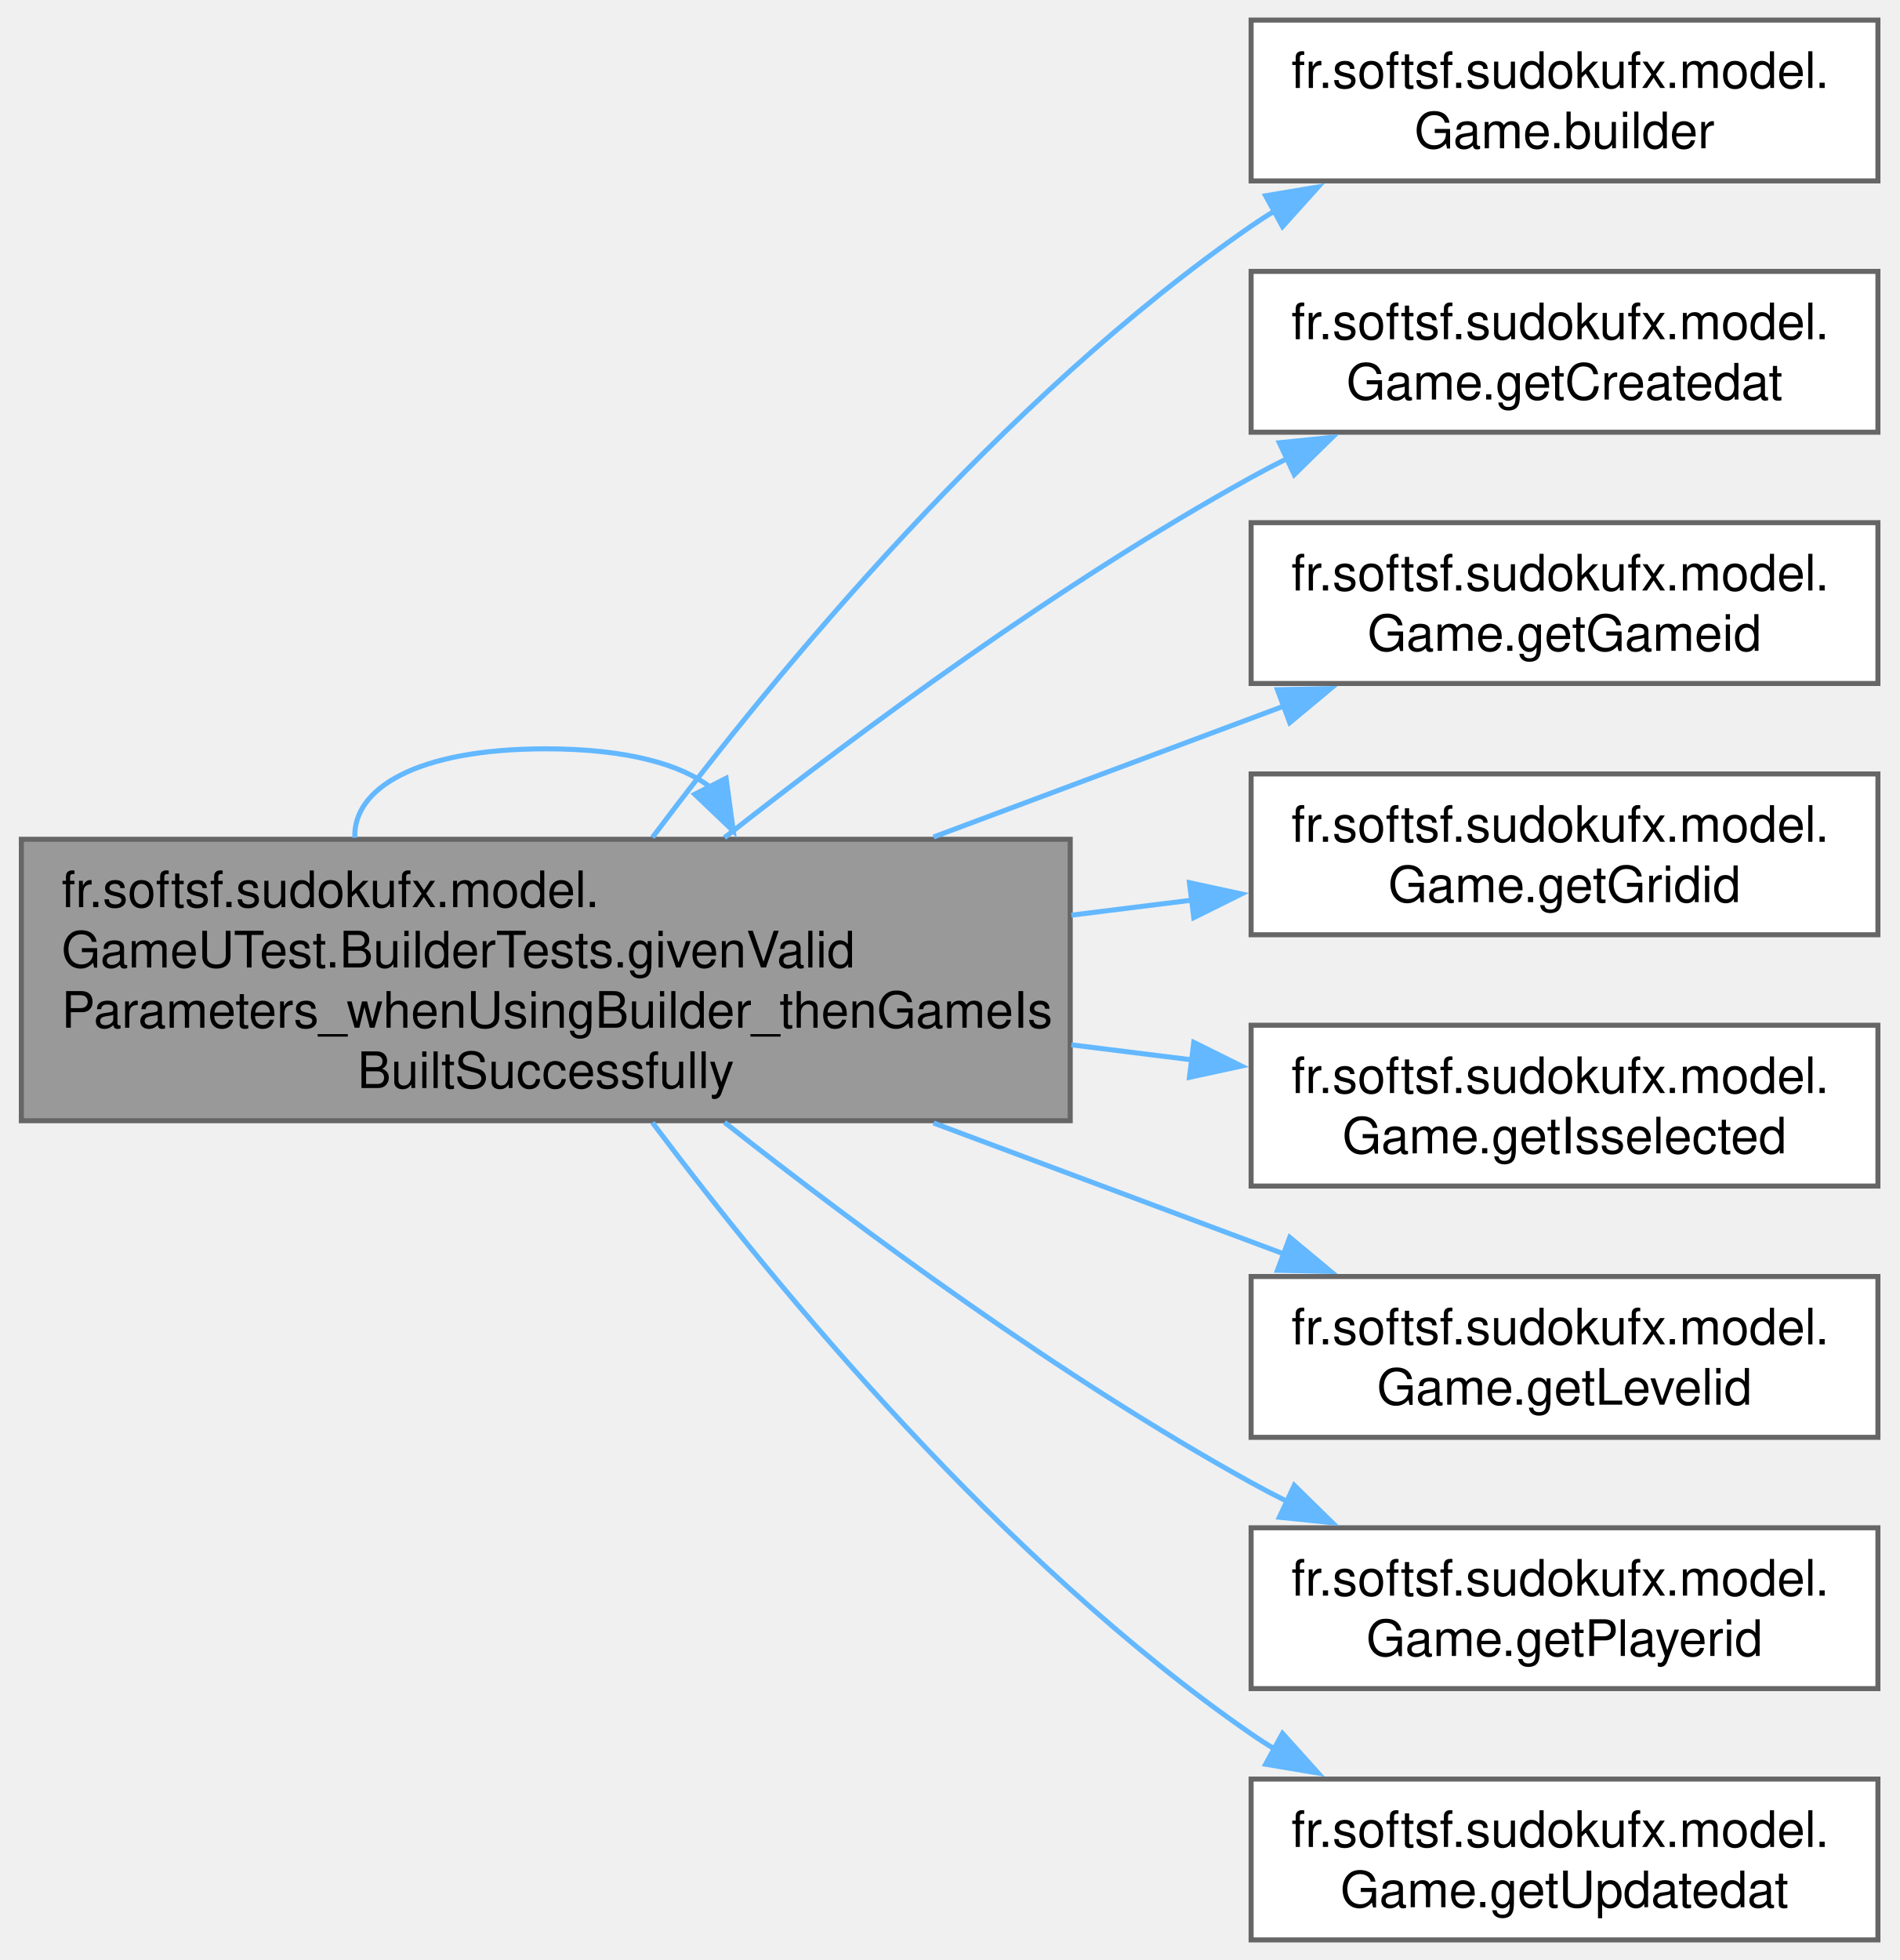
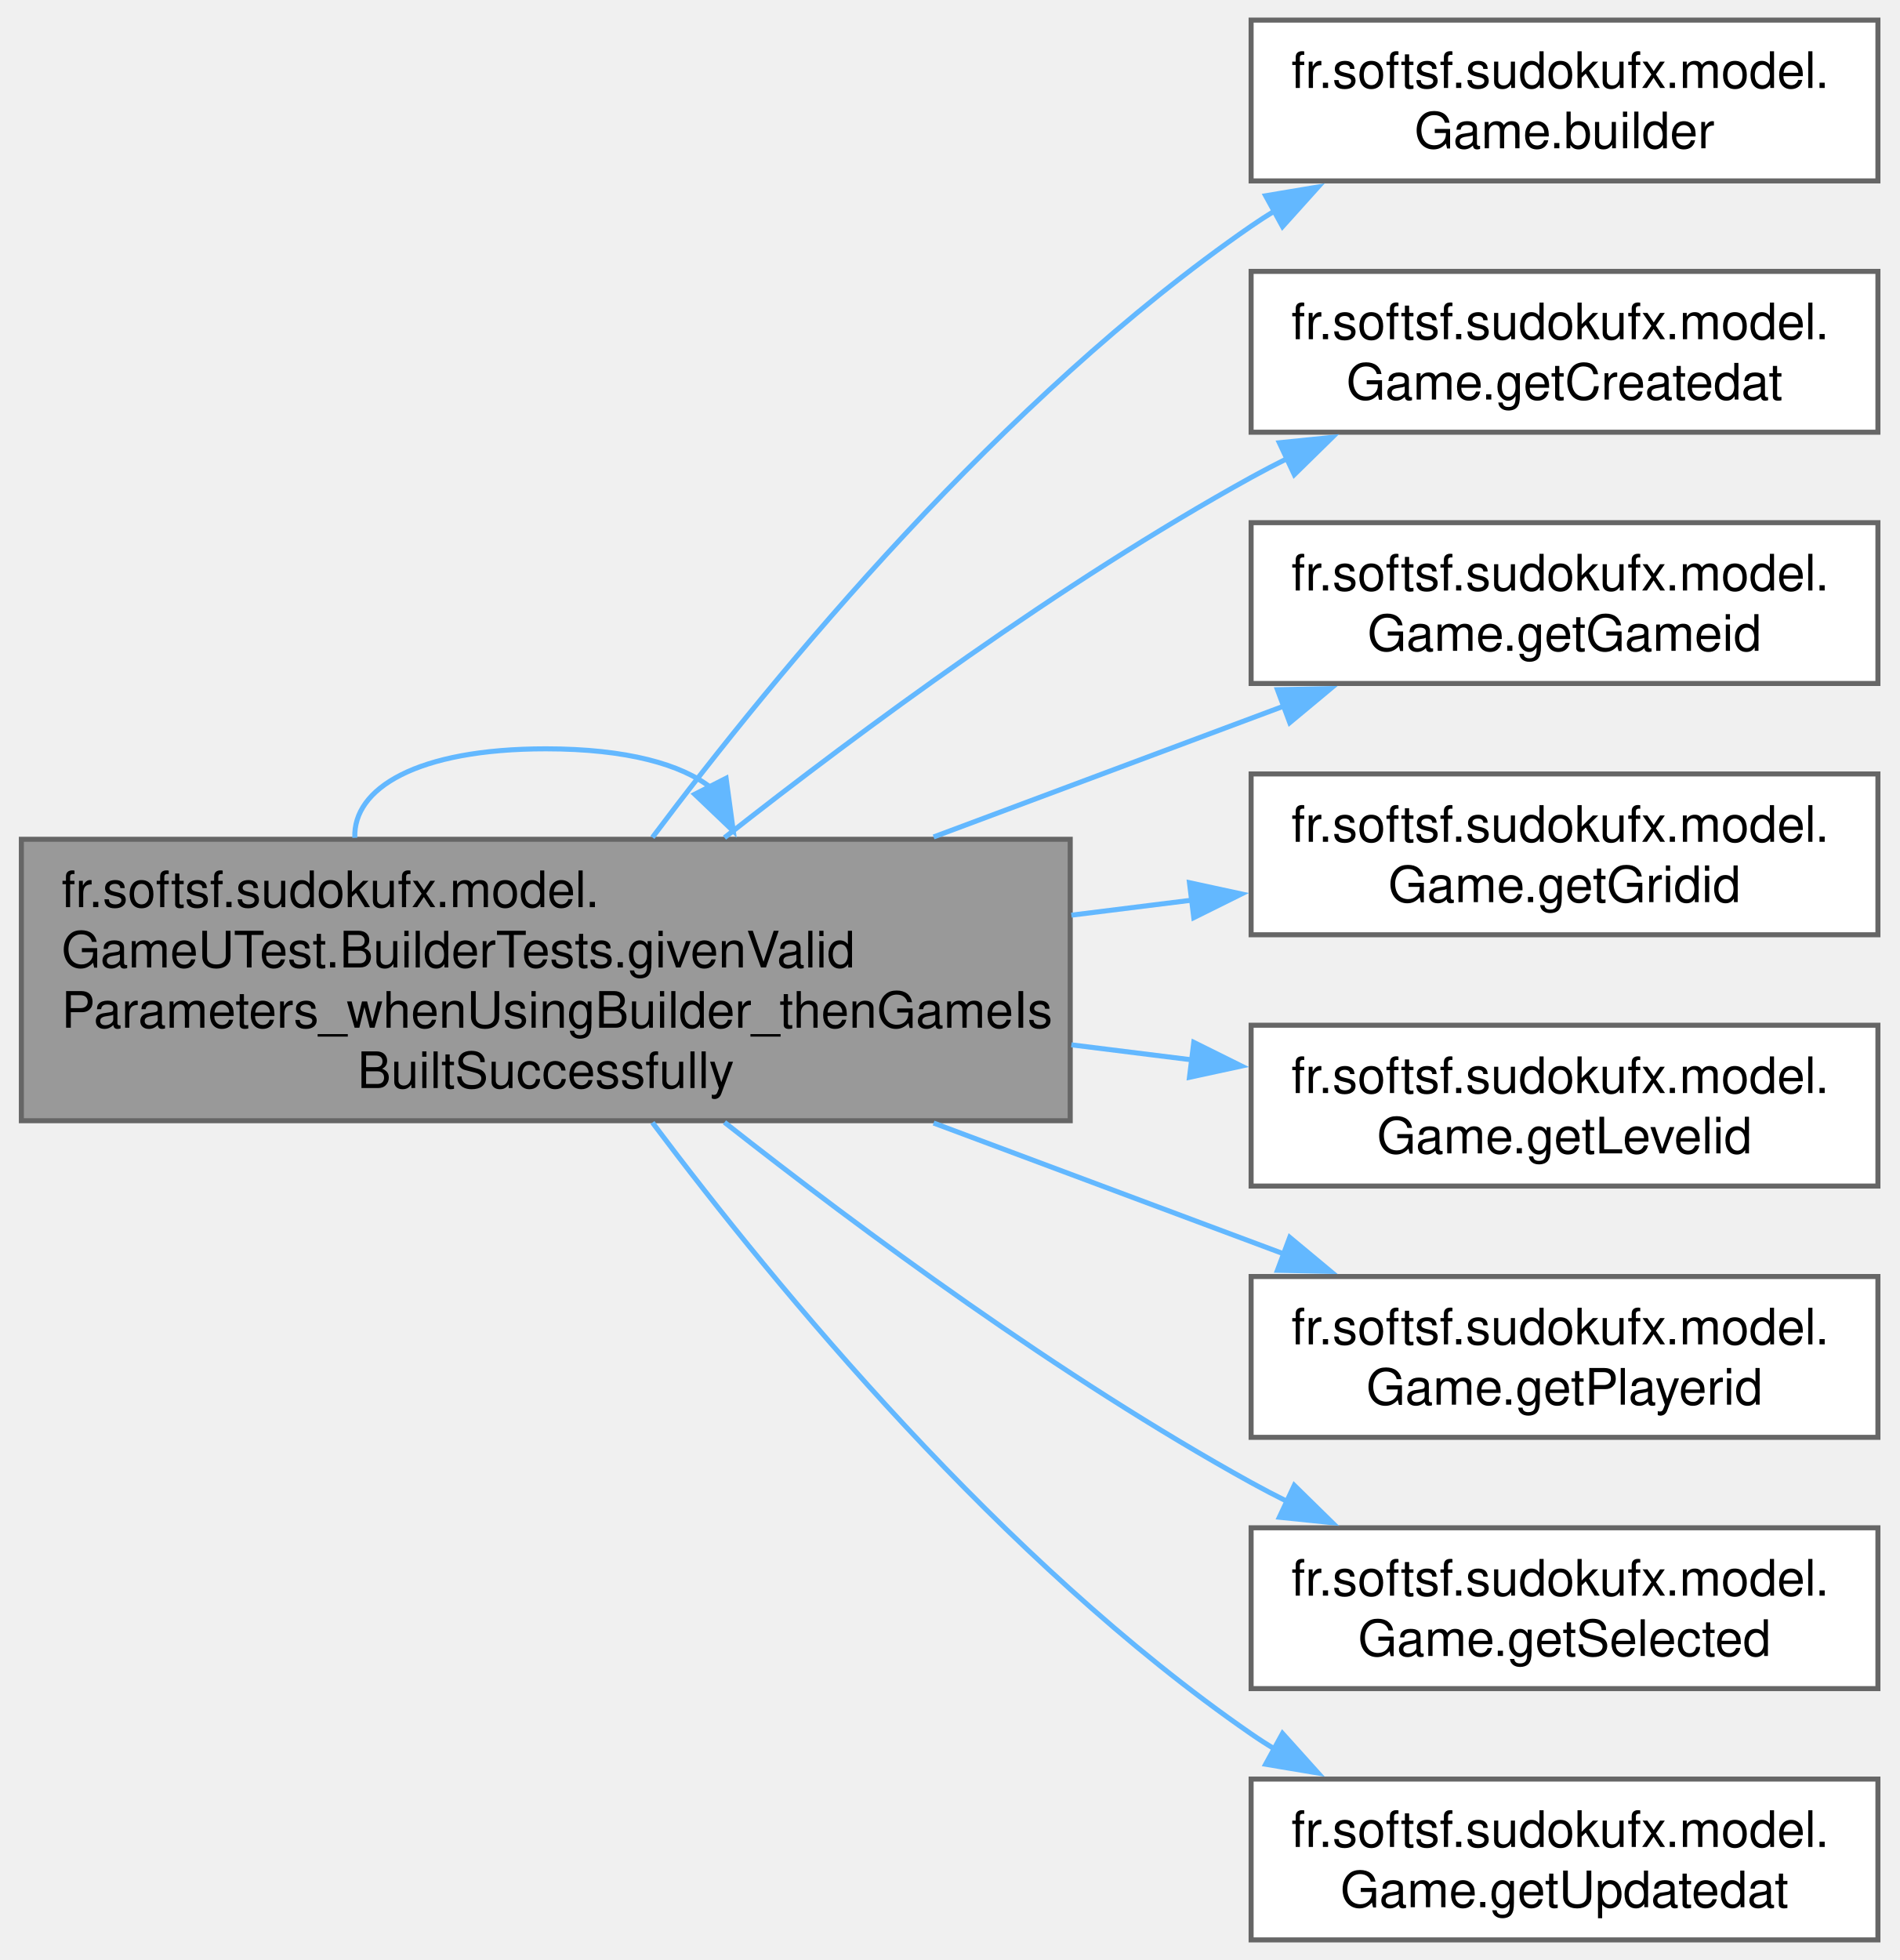
<svg xmlns="http://www.w3.org/2000/svg" xmlns:xlink="http://www.w3.org/1999/xlink" width="378pt" height="390pt" viewBox="0.00 0.00 377.50 390.00">
  <g id="graph0" class="graph" transform="scale(1 1) rotate(0) translate(4 386)">
    <g id="Node000001" class="node">
      <g id="a_Node000001">
        <a xlink:title=" ">
          <polygon fill="#999999" stroke="#666666" points="208.75,-219 0,-219 0,-163 208.75,-163 208.75,-219" />
          <text text-anchor="start" x="8" y="-205.5" font-family="Helvetica,sans-Serif" font-size="10.00">fr.softsf.sudokufx.model.</text>
          <text text-anchor="start" x="8" y="-193.5" font-family="Helvetica,sans-Serif" font-size="10.00">GameUTest.BuilderTests.givenValid</text>
          <text text-anchor="start" x="8" y="-181.5" font-family="Helvetica,sans-Serif" font-size="10.00">Parameters_whenUsingBuilder_thenGameIs</text>
          <text text-anchor="middle" x="104.38" y="-169.5" font-family="Helvetica,sans-Serif" font-size="10.00">BuiltSuccessfully</text>
        </a>
      </g>
    </g>
    <g id="edge9_Node000001_Node000001" class="edge">
      <g id="a_edge9_Node000001_Node000001">
        <a xlink:title=" ">
          <path fill="none" stroke="#63b8ff" d="M66.37,-219.3C65.97,-229.09 78.64,-237 104.38,-237 120.46,-237 131.44,-233.91 137.32,-229.2" />
          <polygon fill="#63b8ff" stroke="#63b8ff" points="140.26,-231.14 141.69,-220.65 134.02,-227.96 140.26,-231.14" />
        </a>
      </g>
    </g>
    <g id="Node000002" class="node">
      <g id="a_Node000002">
        <a xlink:href="classfr_1_1softsf_1_1sudokufx_1_1model_1_1_game.html#a0dfe478a7e13d2d35b7f85b1985e6838" target="_top" xlink:title="Creates a new GameBuilder for fluent construction.">
          <polygon fill="white" stroke="#666666" points="369.5,-382 244.75,-382 244.75,-350 369.5,-350 369.5,-382" />
          <text text-anchor="start" x="252.75" y="-368.5" font-family="Helvetica,sans-Serif" font-size="10.00">fr.softsf.sudokufx.model.</text>
          <text text-anchor="middle" x="307.12" y="-356.5" font-family="Helvetica,sans-Serif" font-size="10.00">Game.builder</text>
        </a>
      </g>
    </g>
    <g id="edge1_Node000001_Node000002" class="edge">
      <g id="a_edge1_Node000001_Node000002">
        <a xlink:title=" ">
          <path fill="none" stroke="#63b8ff" d="M125.6,-219.37C150.41,-252.42 195.32,-306.86 244.75,-341 246.31,-342.08 247.93,-343.12 249.58,-344.13" />
          <polygon fill="#63b8ff" stroke="#63b8ff" points="247.64,-347.05 258.09,-348.8 251,-340.92 247.64,-347.05" />
        </a>
      </g>
    </g>
    <g id="Node000003" class="node">
      <g id="a_Node000003">
        <a xlink:href="classfr_1_1softsf_1_1sudokufx_1_1model_1_1_game.html#a0930ceebcad98c4a5907feda4348d5d4" target="_top" xlink:title="Returns the creation timestamp.">
          <polygon fill="white" stroke="#666666" points="369.5,-332 244.75,-332 244.75,-300 369.5,-300 369.5,-332" />
          <text text-anchor="start" x="252.75" y="-318.5" font-family="Helvetica,sans-Serif" font-size="10.00">fr.softsf.sudokufx.model.</text>
          <text text-anchor="middle" x="307.12" y="-306.5" font-family="Helvetica,sans-Serif" font-size="10.00">Game.getCreatedat</text>
        </a>
      </g>
    </g>
    <g id="edge2_Node000001_Node000003" class="edge">
      <g id="a_edge2_Node000001_Node000003">
        <a xlink:title=" ">
          <path fill="none" stroke="#63b8ff" d="M139.94,-219.32C167.26,-240.81 206.95,-270.12 244.75,-291 247.09,-292.29 249.5,-293.55 251.97,-294.78" />
          <polygon fill="#63b8ff" stroke="#63b8ff" points="250.37,-297.9 260.91,-298.98 253.34,-291.56 250.37,-297.9" />
        </a>
      </g>
    </g>
    <g id="Node000004" class="node">
      <g id="a_Node000004">
        <a xlink:href="classfr_1_1softsf_1_1sudokufx_1_1model_1_1_game.html#a39eab33459e7da99e902a0ea83b1d77e" target="_top" xlink:title="Returns the unique ID of the game.">
          <polygon fill="white" stroke="#666666" points="369.5,-282 244.75,-282 244.75,-250 369.5,-250 369.5,-282" />
          <text text-anchor="start" x="252.75" y="-268.5" font-family="Helvetica,sans-Serif" font-size="10.00">fr.softsf.sudokufx.model.</text>
          <text text-anchor="middle" x="307.12" y="-256.5" font-family="Helvetica,sans-Serif" font-size="10.00">Game.getGameid</text>
        </a>
      </g>
    </g>
    <g id="edge3_Node000001_Node000004" class="edge">
      <g id="a_edge3_Node000001_Node000004">
        <a xlink:title=" ">
          <path fill="none" stroke="#63b8ff" d="M181.56,-219.46C204.8,-228.15 229.89,-237.52 251.42,-245.56" />
          <polygon fill="#63b8ff" stroke="#63b8ff" points="249.99,-248.76 260.58,-248.98 252.44,-242.21 249.99,-248.76" />
        </a>
      </g>
    </g>
    <g id="Node000005" class="node">
      <g id="a_Node000005">
        <a xlink:href="classfr_1_1softsf_1_1sudokufx_1_1model_1_1_game.html#a56b92064eba83dc275bb1b86dd41a986" target="_top" xlink:title="Returns the Grid associated with this game.">
          <polygon fill="white" stroke="#666666" points="369.5,-232 244.75,-232 244.75,-200 369.5,-200 369.5,-232" />
          <text text-anchor="start" x="252.75" y="-218.5" font-family="Helvetica,sans-Serif" font-size="10.00">fr.softsf.sudokufx.model.</text>
          <text text-anchor="middle" x="307.12" y="-206.5" font-family="Helvetica,sans-Serif" font-size="10.00">Game.getGridid</text>
        </a>
      </g>
    </g>
    <g id="edge4_Node000001_Node000005" class="edge">
      <g id="a_edge4_Node000001_Node000005">
        <a xlink:title=" ">
          <path fill="none" stroke="#63b8ff" d="M208.98,-203.9C217.1,-204.91 225.19,-205.92 233.04,-206.9" />
          <polygon fill="#63b8ff" stroke="#63b8ff" points="232.48,-210.36 242.83,-208.12 233.34,-203.41 232.48,-210.36" />
        </a>
      </g>
    </g>
    <g id="Node000006" class="node">
      <g id="a_Node000006">
-         <a xlink:href="classfr_1_1softsf_1_1sudokufx_1_1model_1_1_game.html#a47483ff6f93896bf7e21b944237fcc91" target="_top" xlink:title="Returns whether the game is currently selected.">
+         <a xlink:href="classfr_1_1softsf_1_1sudokufx_1_1model_1_1_game.html#a492a381272a23baea55d28d154fa8080" target="_top" xlink:title="Returns the GameLevel of this game.">
          <polygon fill="white" stroke="#666666" points="369.5,-182 244.75,-182 244.75,-150 369.5,-150 369.5,-182" />
          <text text-anchor="start" x="252.75" y="-168.5" font-family="Helvetica,sans-Serif" font-size="10.00">fr.softsf.sudokufx.model.</text>
-           <text text-anchor="middle" x="307.12" y="-156.5" font-family="Helvetica,sans-Serif" font-size="10.00">Game.getIsselected</text>
+           <text text-anchor="middle" x="307.12" y="-156.5" font-family="Helvetica,sans-Serif" font-size="10.00">Game.getLevelid</text>
        </a>
      </g>
    </g>
    <g id="edge5_Node000001_Node000006" class="edge">
      <g id="a_edge5_Node000001_Node000006">
        <a xlink:title=" ">
          <path fill="none" stroke="#63b8ff" d="M208.98,-178.1C217.1,-177.09 225.19,-176.08 233.04,-175.1" />
          <polygon fill="#63b8ff" stroke="#63b8ff" points="233.34,-178.59 242.83,-173.88 232.48,-171.64 233.34,-178.59" />
        </a>
      </g>
    </g>
    <g id="Node000007" class="node">
      <g id="a_Node000007">
-         <a xlink:href="classfr_1_1softsf_1_1sudokufx_1_1model_1_1_game.html#a492a381272a23baea55d28d154fa8080" target="_top" xlink:title="Returns the GameLevel of this game.">
+         <a xlink:href="classfr_1_1softsf_1_1sudokufx_1_1model_1_1_game.html#a1a6fc943d74a5ff7ff96081c78206f1d" target="_top" xlink:title="Returns the Player associated with this game.">
          <polygon fill="white" stroke="#666666" points="369.5,-132 244.75,-132 244.75,-100 369.5,-100 369.5,-132" />
          <text text-anchor="start" x="252.75" y="-118.5" font-family="Helvetica,sans-Serif" font-size="10.00">fr.softsf.sudokufx.model.</text>
-           <text text-anchor="middle" x="307.12" y="-106.5" font-family="Helvetica,sans-Serif" font-size="10.00">Game.getLevelid</text>
+           <text text-anchor="middle" x="307.12" y="-106.5" font-family="Helvetica,sans-Serif" font-size="10.00">Game.getPlayerid</text>
        </a>
      </g>
    </g>
    <g id="edge6_Node000001_Node000007" class="edge">
      <g id="a_edge6_Node000001_Node000007">
        <a xlink:title=" ">
          <path fill="none" stroke="#63b8ff" d="M181.56,-162.54C204.8,-153.85 229.89,-144.48 251.42,-136.44" />
          <polygon fill="#63b8ff" stroke="#63b8ff" points="252.44,-139.79 260.58,-133.02 249.99,-133.24 252.44,-139.79" />
        </a>
      </g>
    </g>
    <g id="Node000008" class="node">
      <g id="a_Node000008">
-         <a xlink:href="classfr_1_1softsf_1_1sudokufx_1_1model_1_1_game.html#a1a6fc943d74a5ff7ff96081c78206f1d" target="_top" xlink:title="Returns the Player associated with this game.">
+         <a xlink:href="classfr_1_1softsf_1_1sudokufx_1_1model_1_1_game.html#a45e9d6ccd85aa60f95f02d7b04b0840c" target="_top" xlink:title="Returns whether the game is currently selected.">
          <polygon fill="white" stroke="#666666" points="369.5,-82 244.75,-82 244.75,-50 369.5,-50 369.5,-82" />
          <text text-anchor="start" x="252.75" y="-68.5" font-family="Helvetica,sans-Serif" font-size="10.00">fr.softsf.sudokufx.model.</text>
-           <text text-anchor="middle" x="307.12" y="-56.5" font-family="Helvetica,sans-Serif" font-size="10.00">Game.getPlayerid</text>
+           <text text-anchor="middle" x="307.12" y="-56.5" font-family="Helvetica,sans-Serif" font-size="10.00">Game.getSelected</text>
        </a>
      </g>
    </g>
    <g id="edge7_Node000001_Node000008" class="edge">
      <g id="a_edge7_Node000001_Node000008">
        <a xlink:title=" ">
          <path fill="none" stroke="#63b8ff" d="M139.94,-162.68C167.26,-141.19 206.95,-111.88 244.75,-91 247.09,-89.71 249.5,-88.45 251.97,-87.22" />
          <polygon fill="#63b8ff" stroke="#63b8ff" points="253.34,-90.44 260.91,-83.02 250.37,-84.1 253.34,-90.44" />
        </a>
      </g>
    </g>
    <g id="Node000009" class="node">
      <g id="a_Node000009">
        <a xlink:href="classfr_1_1softsf_1_1sudokufx_1_1model_1_1_game.html#a6b77600e01ae0a7529d6a4914d105ea1" target="_top" xlink:title="Returns the last update timestamp.">
          <polygon fill="white" stroke="#666666" points="369.5,-32 244.75,-32 244.75,0 369.5,0 369.5,-32" />
          <text text-anchor="start" x="252.75" y="-18.5" font-family="Helvetica,sans-Serif" font-size="10.00">fr.softsf.sudokufx.model.</text>
          <text text-anchor="middle" x="307.12" y="-6.5" font-family="Helvetica,sans-Serif" font-size="10.00">Game.getUpdatedat</text>
        </a>
      </g>
    </g>
    <g id="edge8_Node000001_Node000009" class="edge">
      <g id="a_edge8_Node000001_Node000009">
        <a xlink:title=" ">
          <path fill="none" stroke="#63b8ff" d="M125.6,-162.63C150.41,-129.58 195.32,-75.14 244.75,-41 246.31,-39.92 247.93,-38.88 249.58,-37.87" />
          <polygon fill="#63b8ff" stroke="#63b8ff" points="251,-41.08 258.09,-33.2 247.64,-34.95 251,-41.08" />
        </a>
      </g>
    </g>
  </g>
</svg>
